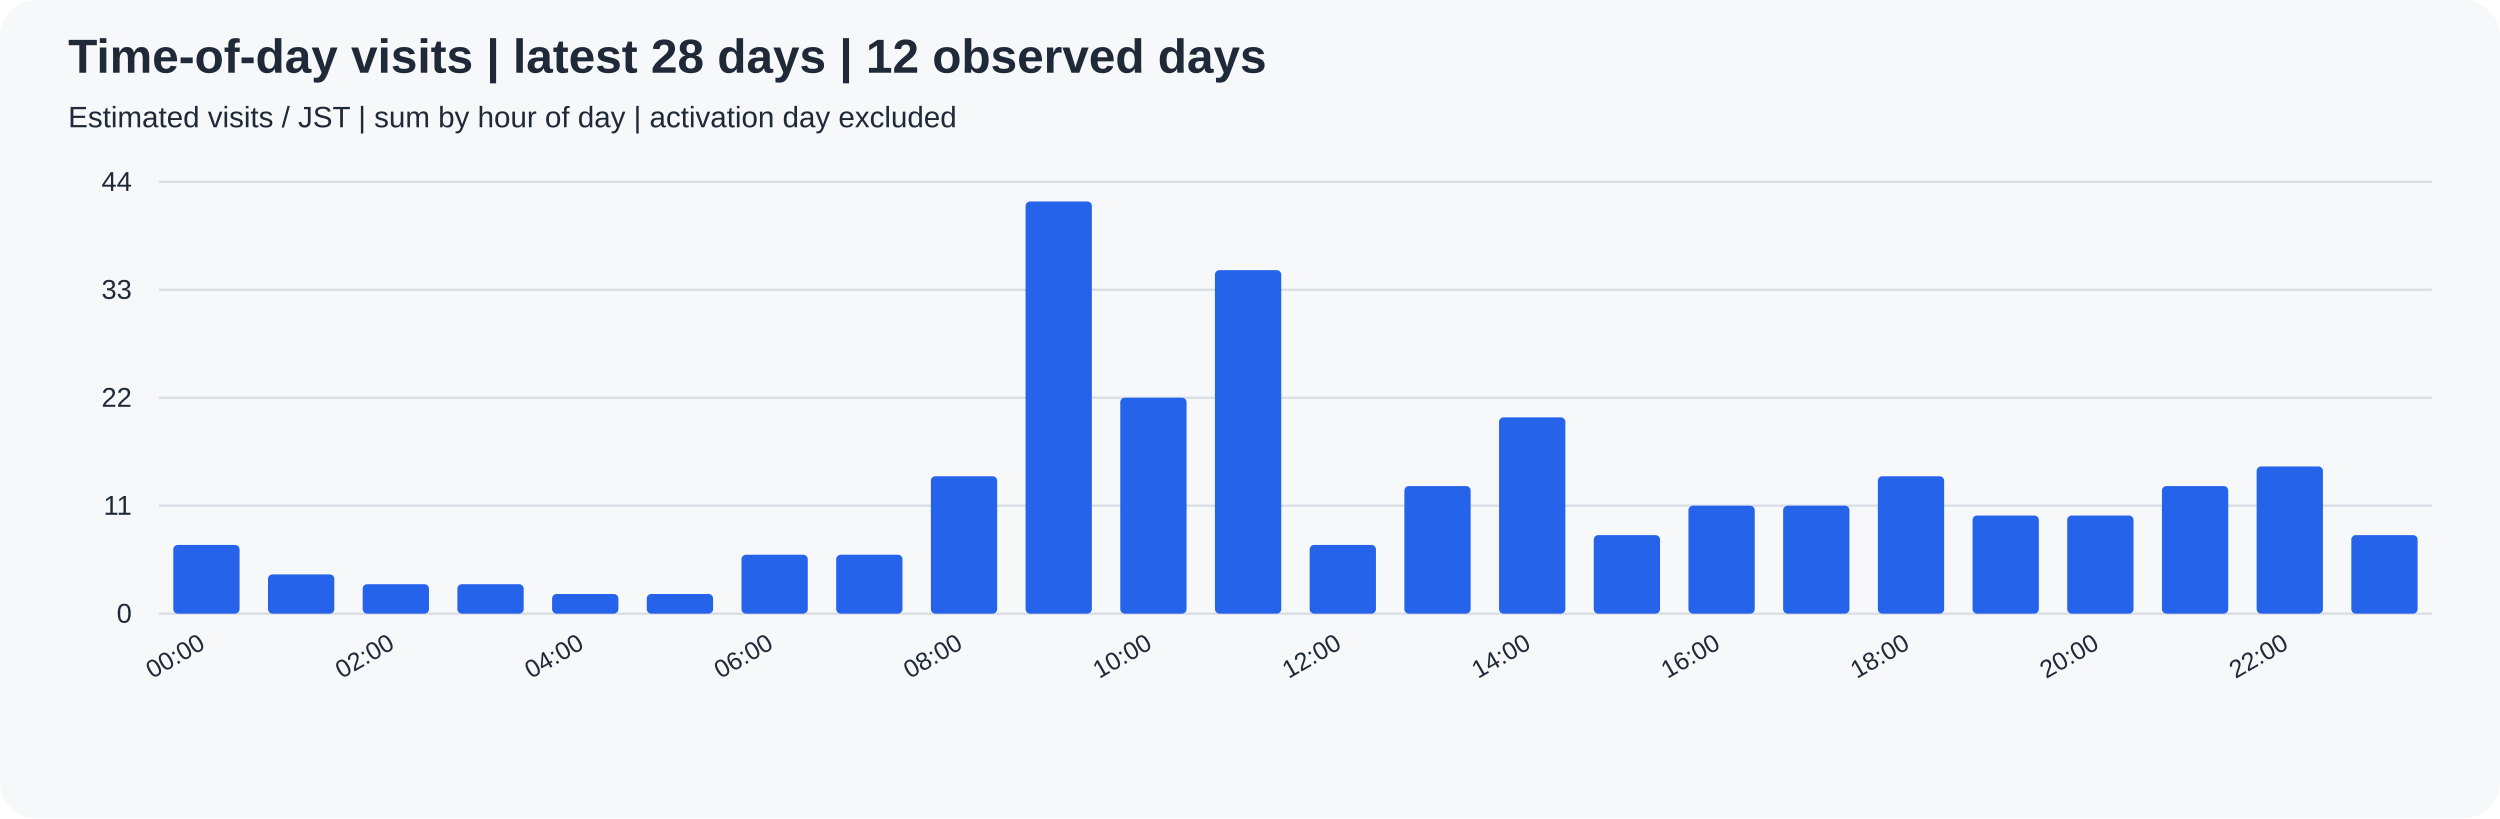
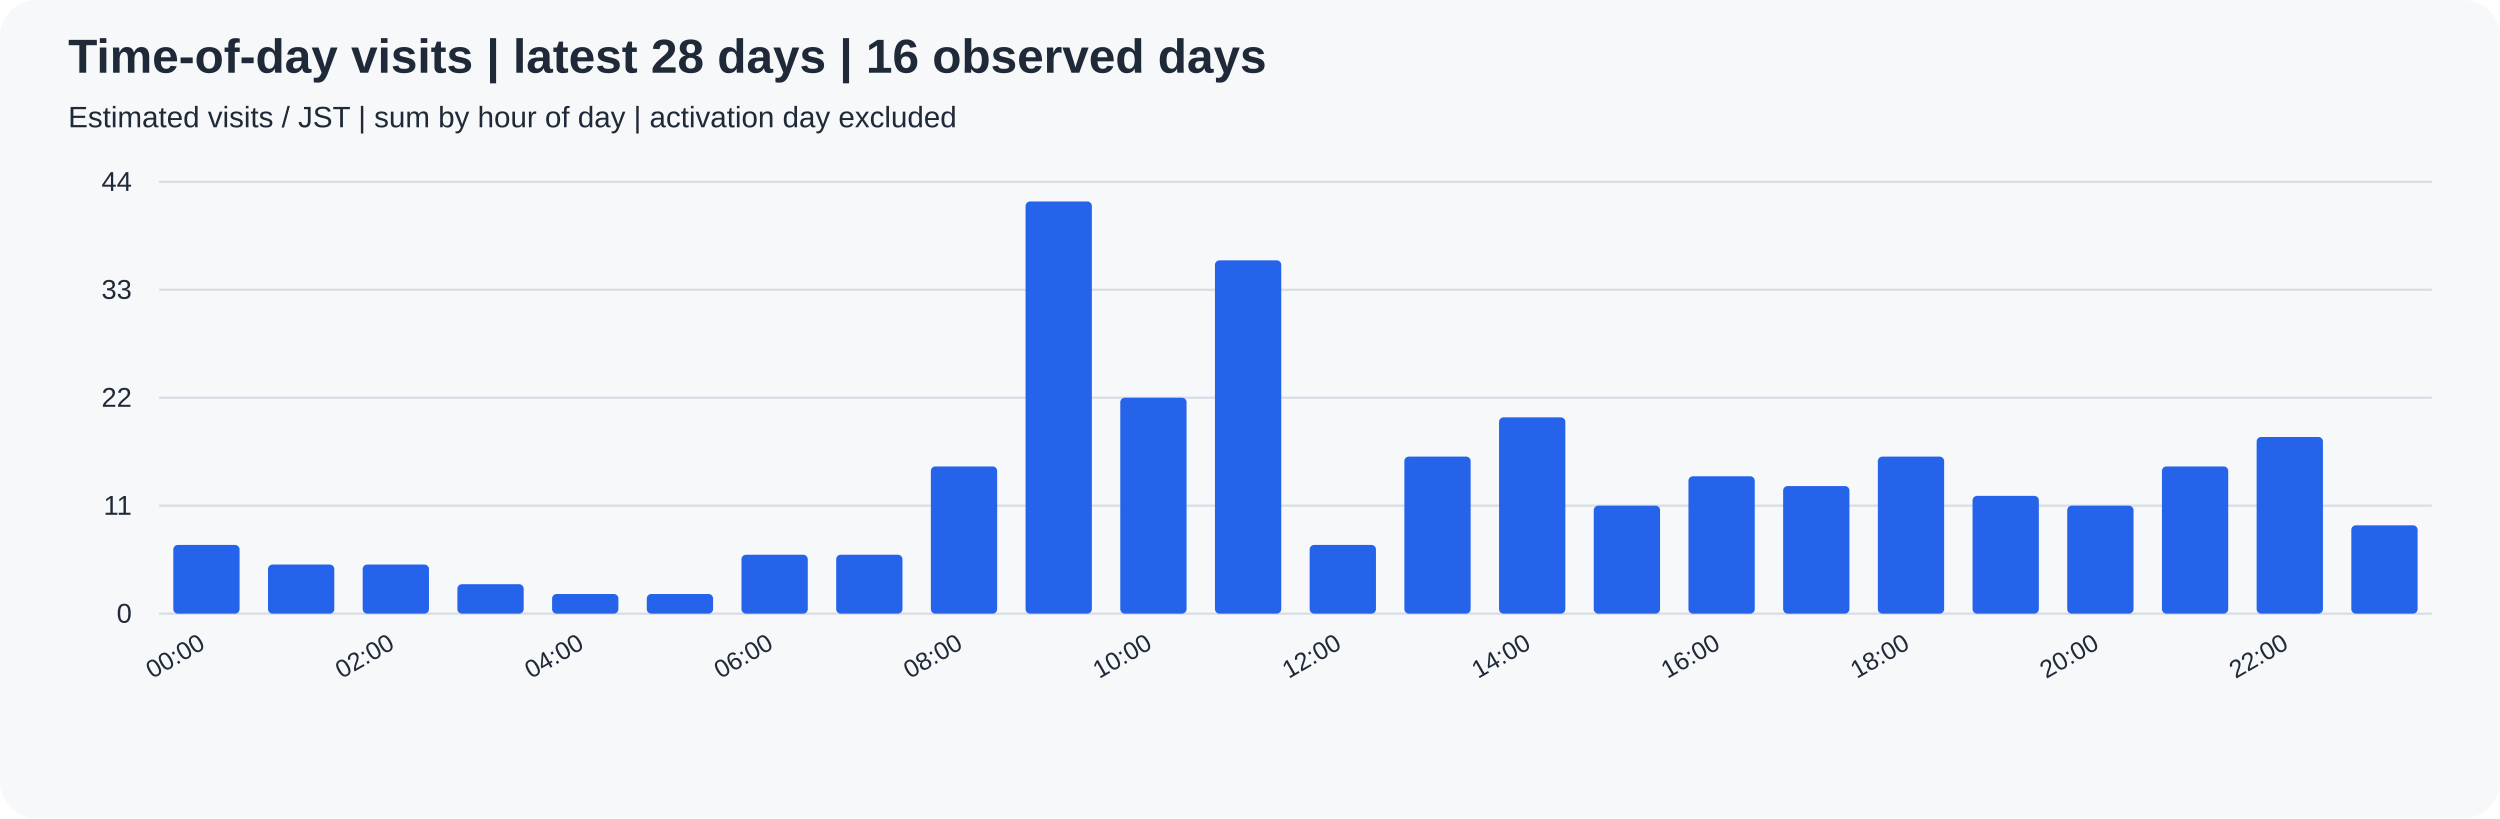
<svg xmlns="http://www.w3.org/2000/svg" width="1100" height="360" viewBox="0 0 1100 360" role="img">
  <rect width="100%" height="100%" rx="16" fill="#f6f8fa" />
  <g font-family="Arial, sans-serif" fill="#1f2937">
-     <text x="30" y="32" font-size="21" font-weight="bold">Time-of-day visits | latest 28 days | 12 observed days</text>
+     <text x="30" y="32" font-size="21" font-weight="bold">Time-of-day visits | latest 28 days | 16 observed days</text>
    <text x="30" y="56" font-size="13">Estimated visits / JST | sum by hour of day | activation day excluded</text>
    <path d="M70 270.0 H1070" stroke="#d8dee4" />
    <text x="58" y="274.0" text-anchor="end" font-size="12">0</text>
    <path d="M70 222.5 H1070" stroke="#d8dee4" />
    <text x="58" y="226.5" text-anchor="end" font-size="12">11</text>
    <path d="M70 175.0 H1070" stroke="#d8dee4" />
    <text x="58" y="179.0" text-anchor="end" font-size="12">22</text>
    <path d="M70 127.5 H1070" stroke="#d8dee4" />
    <text x="58" y="131.5" text-anchor="end" font-size="12">33</text>
    <path d="M70 80.0 H1070" stroke="#d8dee4" />
    <text x="58" y="84.0" text-anchor="end" font-size="12">44</text>
    <rect x="76.25" y="239.77" width="29.17" height="30.23" rx="2" fill="#2563eb" />
    <text transform="translate(90.83,285) rotate(-30)" text-anchor="end" font-size="11">00:00</text>
-     <rect x="117.92" y="252.73" width="29.17" height="17.27" rx="2" fill="#2563eb" />
-     <rect x="159.58" y="257.05" width="29.17" height="12.95" rx="2" fill="#2563eb" />
+     <rect x="117.92" y="248.41" width="29.17" height="21.59" rx="2" fill="#2563eb" />
+     <rect x="159.58" y="248.41" width="29.17" height="21.59" rx="2" fill="#2563eb" />
    <text transform="translate(174.17,285) rotate(-30)" text-anchor="end" font-size="11">02:00</text>
    <rect x="201.25" y="257.05" width="29.17" height="12.95" rx="2" fill="#2563eb" />
    <rect x="242.92" y="261.36" width="29.17" height="8.64" rx="2" fill="#2563eb" />
    <text transform="translate(257.50,285) rotate(-30)" text-anchor="end" font-size="11">04:00</text>
    <rect x="284.58" y="261.36" width="29.17" height="8.64" rx="2" fill="#2563eb" />
    <rect x="326.25" y="244.09" width="29.17" height="25.91" rx="2" fill="#2563eb" />
    <text transform="translate(340.83,285) rotate(-30)" text-anchor="end" font-size="11">06:00</text>
    <rect x="367.92" y="244.09" width="29.17" height="25.91" rx="2" fill="#2563eb" />
-     <rect x="409.58" y="209.55" width="29.17" height="60.45" rx="2" fill="#2563eb" />
+     <rect x="409.58" y="205.23" width="29.17" height="64.77" rx="2" fill="#2563eb" />
    <text transform="translate(424.17,285) rotate(-30)" text-anchor="end" font-size="11">08:00</text>
    <rect x="451.25" y="88.64" width="29.17" height="181.36" rx="2" fill="#2563eb" />
    <rect x="492.92" y="175.00" width="29.17" height="95.00" rx="2" fill="#2563eb" />
    <text transform="translate(507.50,285) rotate(-30)" text-anchor="end" font-size="11">10:00</text>
-     <rect x="534.58" y="118.86" width="29.17" height="151.14" rx="2" fill="#2563eb" />
+     <rect x="534.58" y="114.55" width="29.17" height="155.45" rx="2" fill="#2563eb" />
    <rect x="576.25" y="239.77" width="29.17" height="30.23" rx="2" fill="#2563eb" />
    <text transform="translate(590.83,285) rotate(-30)" text-anchor="end" font-size="11">12:00</text>
-     <rect x="617.92" y="213.86" width="29.17" height="56.14" rx="2" fill="#2563eb" />
+     <rect x="617.92" y="200.91" width="29.17" height="69.09" rx="2" fill="#2563eb" />
    <rect x="659.58" y="183.64" width="29.17" height="86.36" rx="2" fill="#2563eb" />
    <text transform="translate(674.17,285) rotate(-30)" text-anchor="end" font-size="11">14:00</text>
-     <rect x="701.25" y="235.45" width="29.17" height="34.55" rx="2" fill="#2563eb" />
-     <rect x="742.92" y="222.50" width="29.17" height="47.50" rx="2" fill="#2563eb" />
+     <rect x="701.25" y="222.50" width="29.17" height="47.50" rx="2" fill="#2563eb" />
+     <rect x="742.92" y="209.55" width="29.17" height="60.45" rx="2" fill="#2563eb" />
    <text transform="translate(757.50,285) rotate(-30)" text-anchor="end" font-size="11">16:00</text>
-     <rect x="784.58" y="222.50" width="29.17" height="47.50" rx="2" fill="#2563eb" />
-     <rect x="826.25" y="209.55" width="29.17" height="60.45" rx="2" fill="#2563eb" />
+     <rect x="784.58" y="213.86" width="29.17" height="56.14" rx="2" fill="#2563eb" />
+     <rect x="826.25" y="200.91" width="29.17" height="69.09" rx="2" fill="#2563eb" />
    <text transform="translate(840.83,285) rotate(-30)" text-anchor="end" font-size="11">18:00</text>
-     <rect x="867.92" y="226.82" width="29.17" height="43.18" rx="2" fill="#2563eb" />
-     <rect x="909.58" y="226.82" width="29.17" height="43.18" rx="2" fill="#2563eb" />
+     <rect x="867.92" y="218.18" width="29.17" height="51.82" rx="2" fill="#2563eb" />
+     <rect x="909.58" y="222.50" width="29.17" height="47.50" rx="2" fill="#2563eb" />
    <text transform="translate(924.17,285) rotate(-30)" text-anchor="end" font-size="11">20:00</text>
-     <rect x="951.25" y="213.86" width="29.17" height="56.14" rx="2" fill="#2563eb" />
-     <rect x="992.92" y="205.23" width="29.17" height="64.77" rx="2" fill="#2563eb" />
+     <rect x="951.25" y="205.23" width="29.17" height="64.77" rx="2" fill="#2563eb" />
+     <rect x="992.92" y="192.27" width="29.17" height="77.73" rx="2" fill="#2563eb" />
    <text transform="translate(1007.50,285) rotate(-30)" text-anchor="end" font-size="11">22:00</text>
-     <rect x="1034.58" y="235.45" width="29.17" height="34.55" rx="2" fill="#2563eb" />
+     <rect x="1034.58" y="231.14" width="29.17" height="38.86" rx="2" fill="#2563eb" />
  </g>
</svg>
